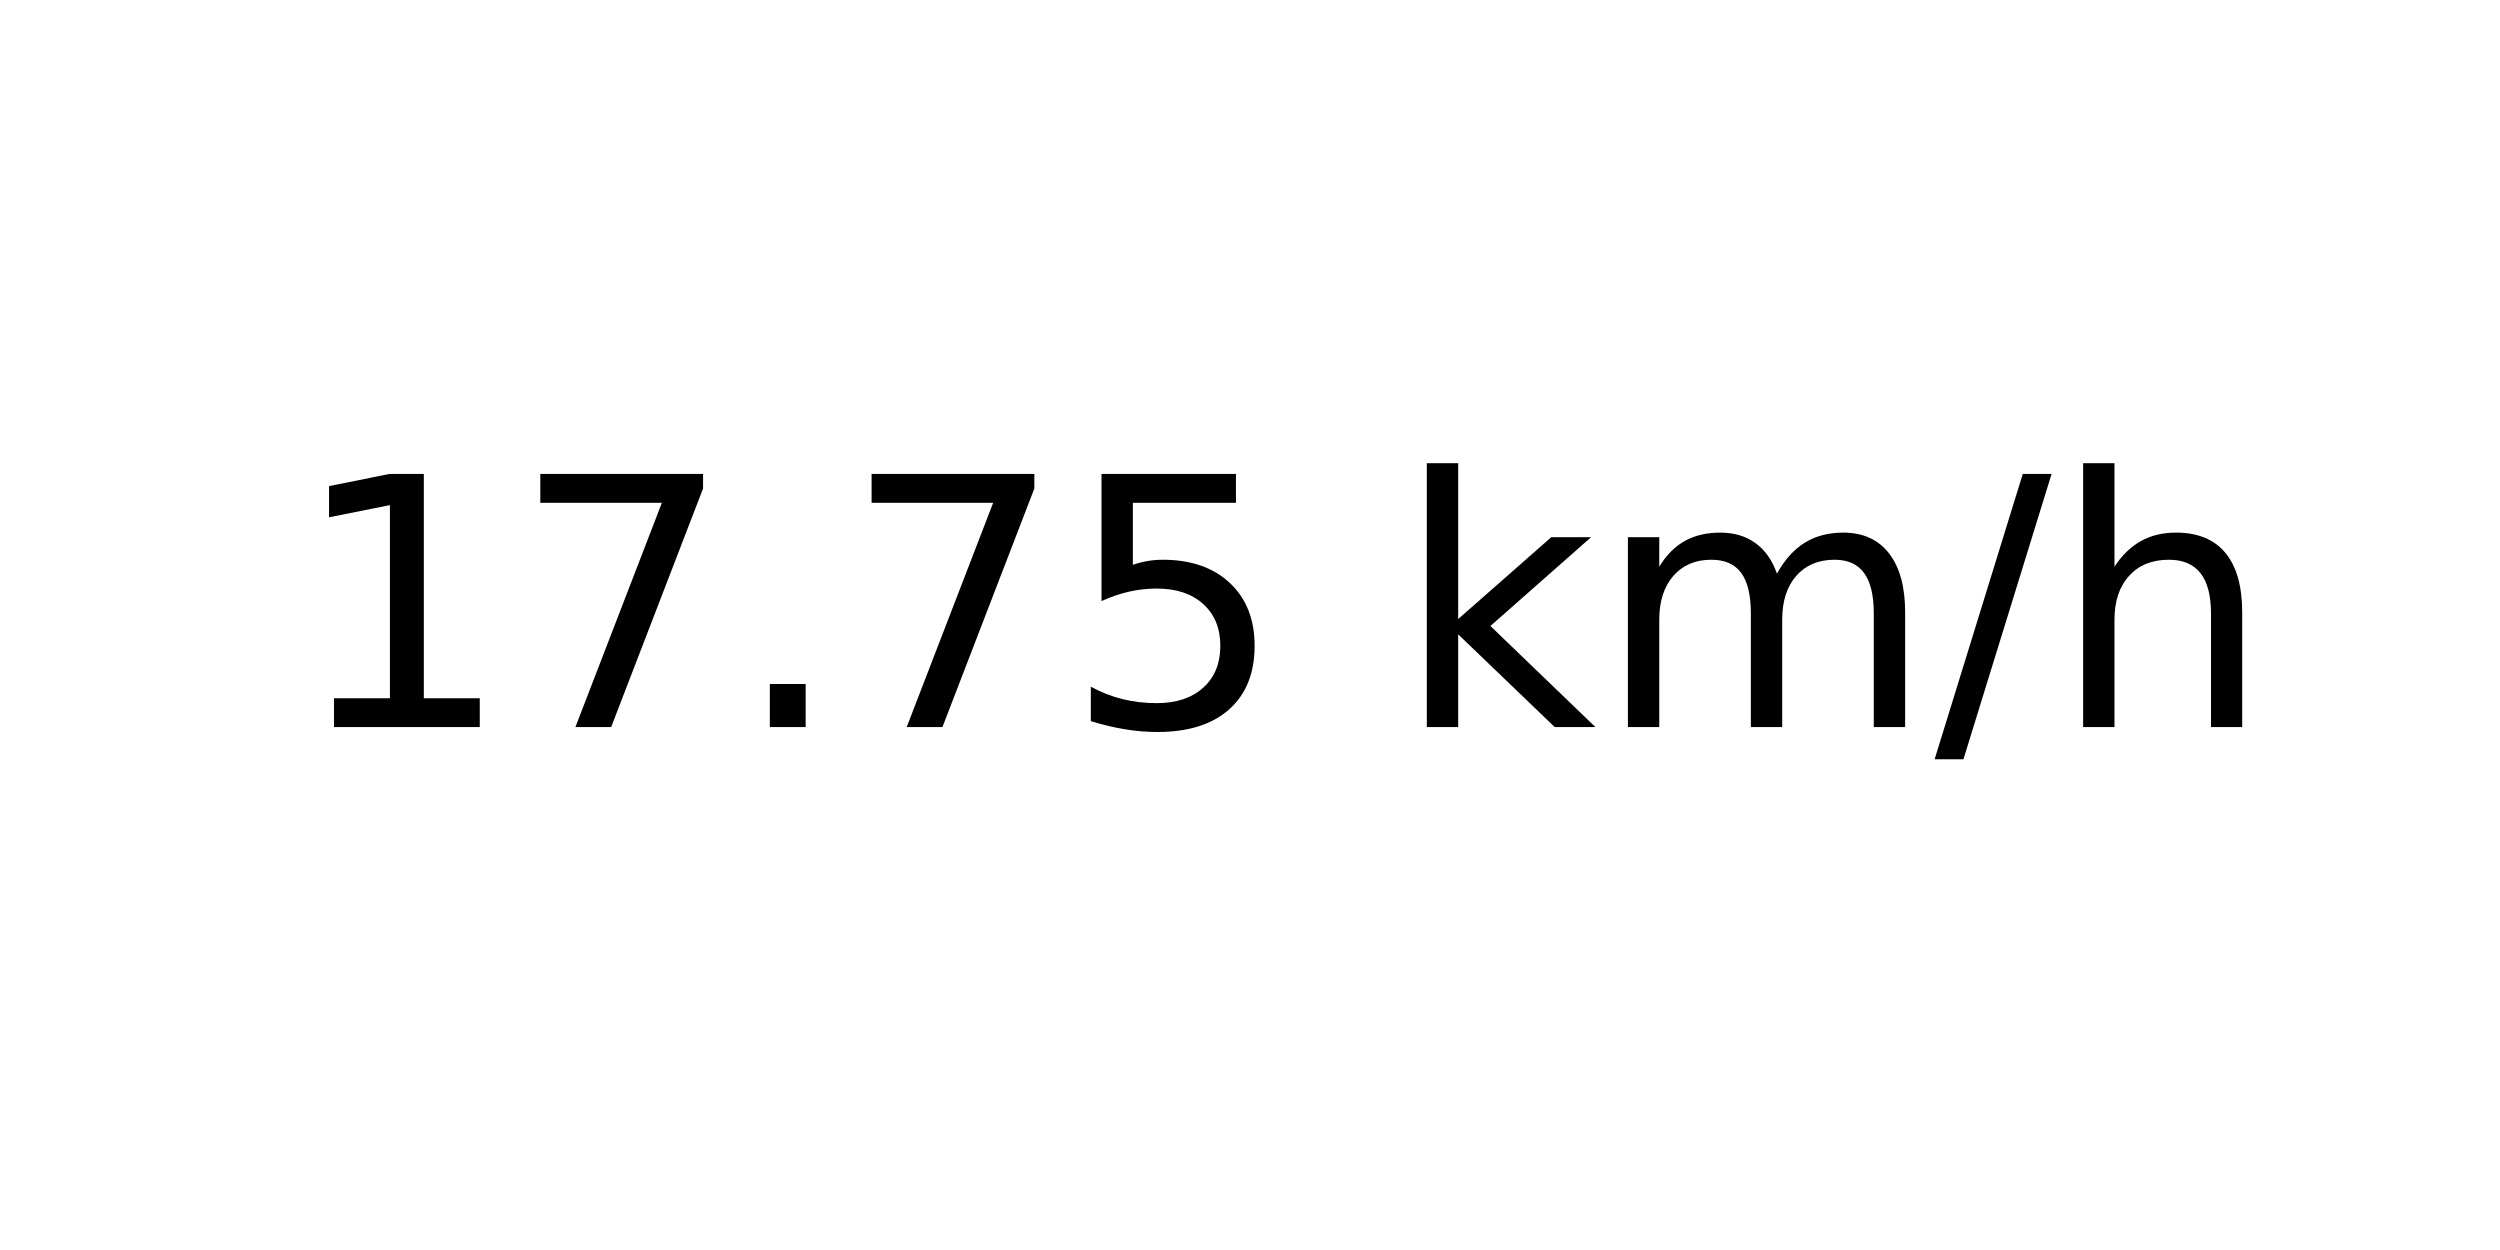
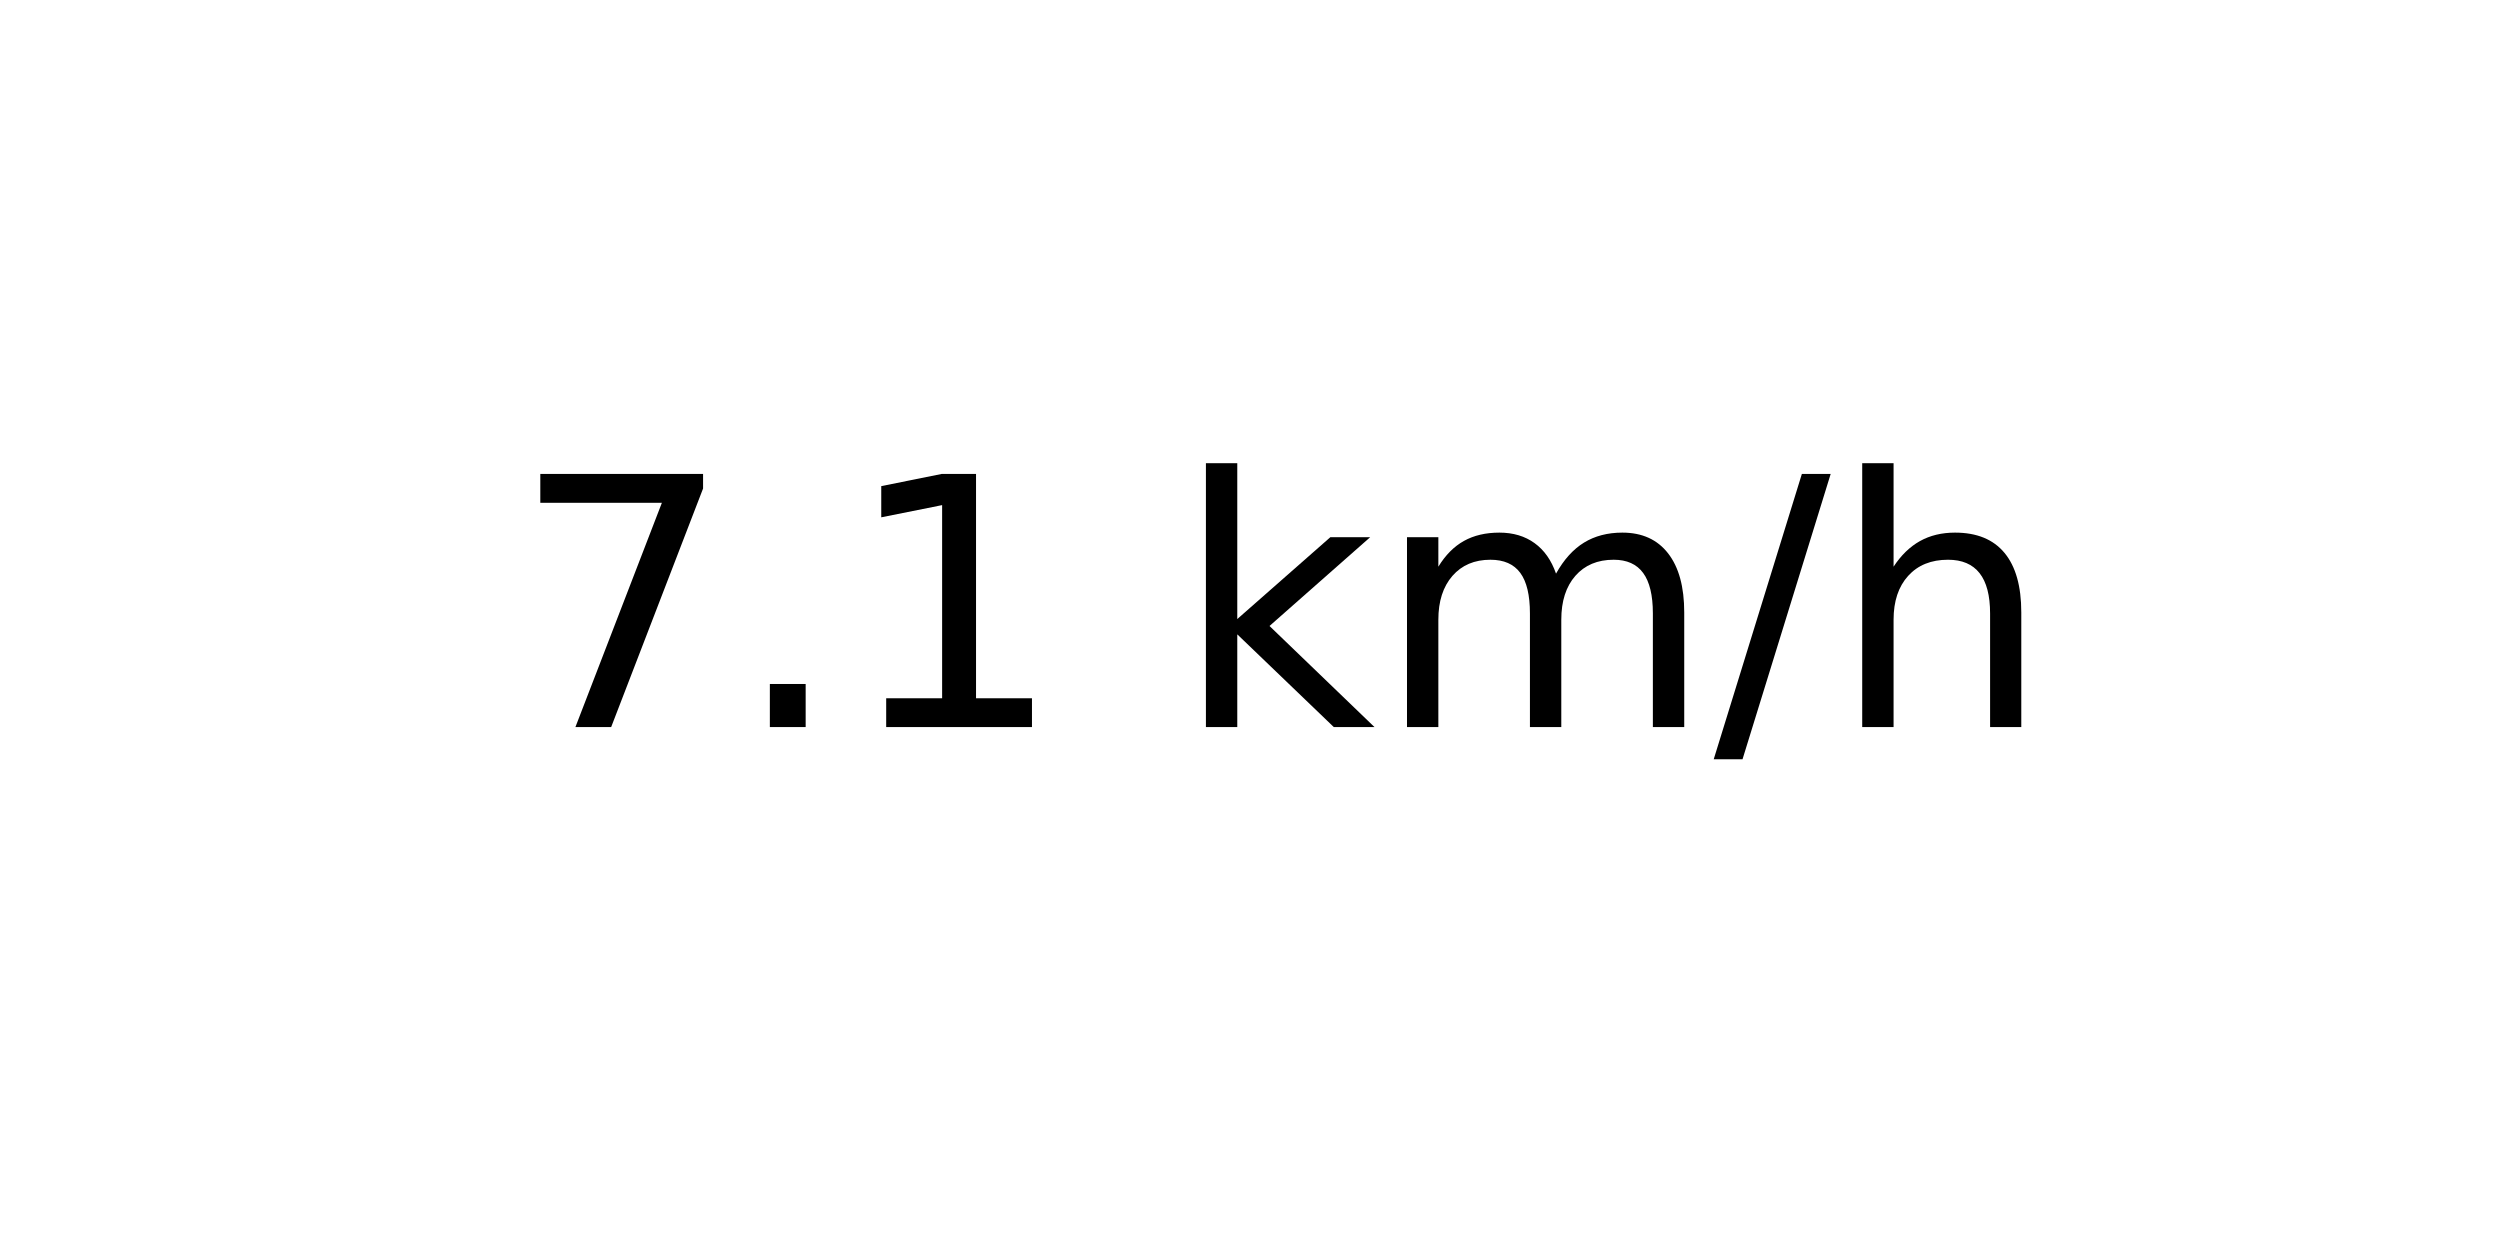
<svg xmlns="http://www.w3.org/2000/svg" xmlns:xlink="http://www.w3.org/1999/xlink" width="72pt" height="36pt" viewBox="0 0 72 36" version="1.1">
  <defs>
    <style type="text/css">*{stroke-linejoin: round; stroke-linecap: butt}</style>
  </defs>
  <g id="figure_1">
    <g id="axes_1">
      <g id="text_1">
-         <g transform="translate(8.378125 20.93937) scale(0.1 -0.1)">
+         <g transform="translate(14.74062 20.93937) scale(0.1 -0.1)">
          <defs>
-             <path id="DejaVuSans-31" d="M 794 531  L 1825 531  L 1825 4091  L 703 3866  L 703 4441  L 1819 4666  L 2450 4666  L 2450 531  L 3481 531  L 3481 0  L 794 0  L 794 531  z " transform="scale(0.015625)" />
            <path id="DejaVuSans-37" d="M 525 4666  L 3525 4666  L 3525 4397  L 1831 0  L 1172 0  L 2766 4134  L 525 4134  L 525 4666  z " transform="scale(0.015625)" />
            <path id="DejaVuSans-2e" d="M 684 794  L 1344 794  L 1344 0  L 684 0  L 684 794  z " transform="scale(0.015625)" />
-             <path id="DejaVuSans-35" d="M 691 4666  L 3169 4666  L 3169 4134  L 1269 4134  L 1269 2991  Q 1406 3038 1543 3061  Q 1681 3084 1819 3084  Q 2600 3084 3056 2656  Q 3513 2228 3513 1497  Q 3513 744 3044 326  Q 2575 -91 1722 -91  Q 1428 -91 1123 -41  Q 819 9 494 109  L 494 744  Q 775 591 1075 516  Q 1375 441 1709 441  Q 2250 441 2565 725  Q 2881 1009 2881 1497  Q 2881 1984 2565 2268  Q 2250 2553 1709 2553  Q 1456 2553 1204 2497  Q 953 2441 691 2322  L 691 4666  z " transform="scale(0.015625)" />
+             <path id="DejaVuSans-31" d="M 794 531  L 1825 531  L 1825 4091  L 703 3866  L 703 4441  L 1819 4666  L 2450 4666  L 2450 531  L 3481 531  L 3481 0  L 794 0  L 794 531  z " transform="scale(0.015625)" />
            <path id="DejaVuSans-20" transform="scale(0.015625)" />
            <path id="DejaVuSans-6b" d="M 581 4863  L 1159 4863  L 1159 1991  L 2875 3500  L 3609 3500  L 1753 1863  L 3688 0  L 2938 0  L 1159 1709  L 1159 0  L 581 0  L 581 4863  z " transform="scale(0.015625)" />
            <path id="DejaVuSans-6d" d="M 3328 2828  Q 3544 3216 3844 3400  Q 4144 3584 4550 3584  Q 5097 3584 5394 3201  Q 5691 2819 5691 2113  L 5691 0  L 5113 0  L 5113 2094  Q 5113 2597 4934 2840  Q 4756 3084 4391 3084  Q 3944 3084 3684 2787  Q 3425 2491 3425 1978  L 3425 0  L 2847 0  L 2847 2094  Q 2847 2600 2669 2842  Q 2491 3084 2119 3084  Q 1678 3084 1418 2786  Q 1159 2488 1159 1978  L 1159 0  L 581 0  L 581 3500  L 1159 3500  L 1159 2956  Q 1356 3278 1631 3431  Q 1906 3584 2284 3584  Q 2666 3584 2933 3390  Q 3200 3197 3328 2828  z " transform="scale(0.015625)" />
            <path id="DejaVuSans-2f" d="M 1625 4666  L 2156 4666  L 531 -594  L 0 -594  L 1625 4666  z " transform="scale(0.015625)" />
            <path id="DejaVuSans-68" d="M 3513 2113  L 3513 0  L 2938 0  L 2938 2094  Q 2938 2591 2744 2837  Q 2550 3084 2163 3084  Q 1697 3084 1428 2787  Q 1159 2491 1159 1978  L 1159 0  L 581 0  L 581 4863  L 1159 4863  L 1159 2956  Q 1366 3272 1645 3428  Q 1925 3584 2291 3584  Q 2894 3584 3203 3211  Q 3513 2838 3513 2113  z " transform="scale(0.015625)" />
          </defs>
-           <use xlink:href="#DejaVuSans-31" />
-           <use xlink:href="#DejaVuSans-37" x="63.623" />
-           <use xlink:href="#DejaVuSans-2e" x="127.246" />
-           <use xlink:href="#DejaVuSans-37" x="159.033" />
-           <use xlink:href="#DejaVuSans-35" x="222.656" />
-           <use xlink:href="#DejaVuSans-20" x="286.279" />
-           <use xlink:href="#DejaVuSans-6b" x="318.066" />
-           <use xlink:href="#DejaVuSans-6d" x="375.977" />
-           <use xlink:href="#DejaVuSans-2f" x="473.389" />
-           <use xlink:href="#DejaVuSans-68" x="507.08" />
+           <use xlink:href="#DejaVuSans-37" />
+           <use xlink:href="#DejaVuSans-2e" x="63.623" />
+           <use xlink:href="#DejaVuSans-31" x="95.41" />
+           <use xlink:href="#DejaVuSans-20" x="159.033" />
+           <use xlink:href="#DejaVuSans-6b" x="190.82" />
+           <use xlink:href="#DejaVuSans-6d" x="248.73" />
+           <use xlink:href="#DejaVuSans-2f" x="346.143" />
+           <use xlink:href="#DejaVuSans-68" x="379.834" />
        </g>
      </g>
    </g>
  </g>
</svg>
